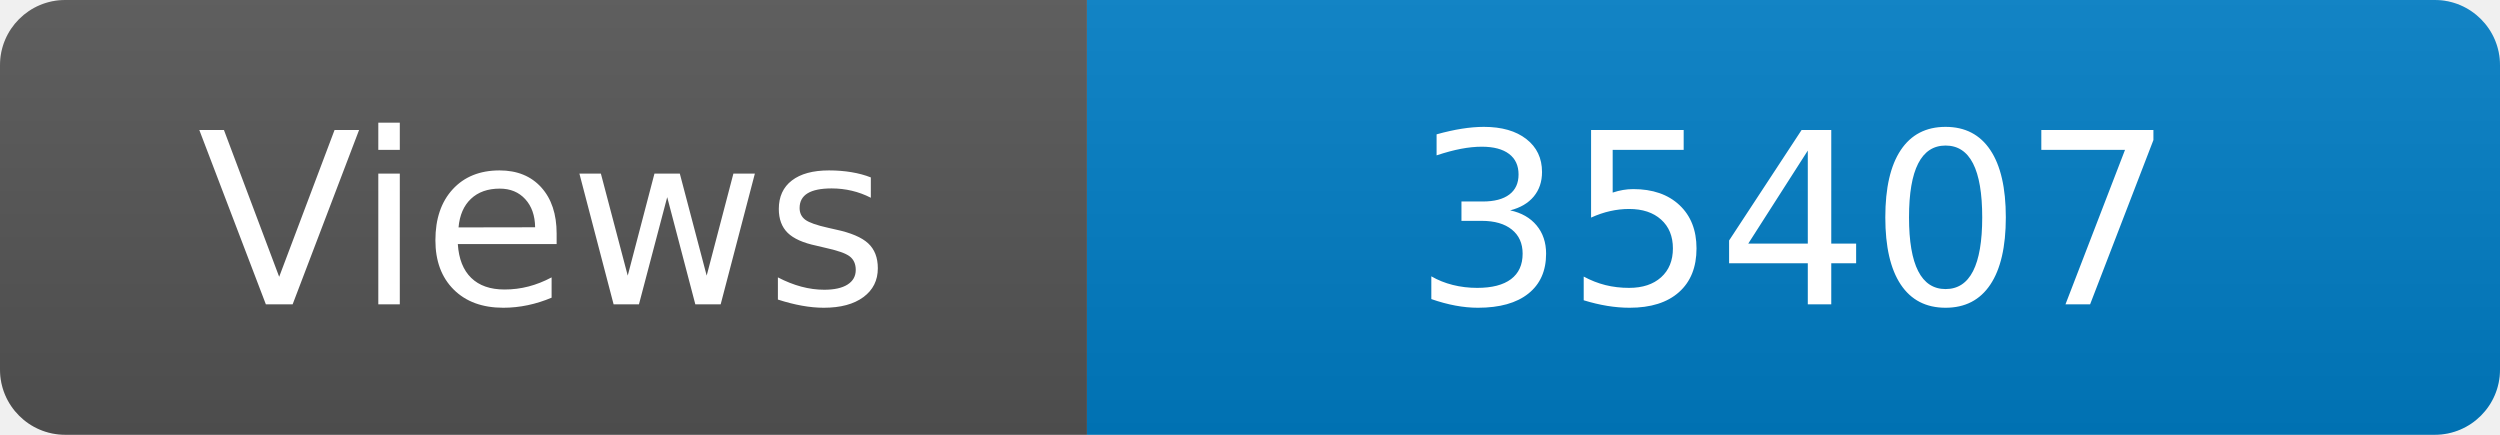
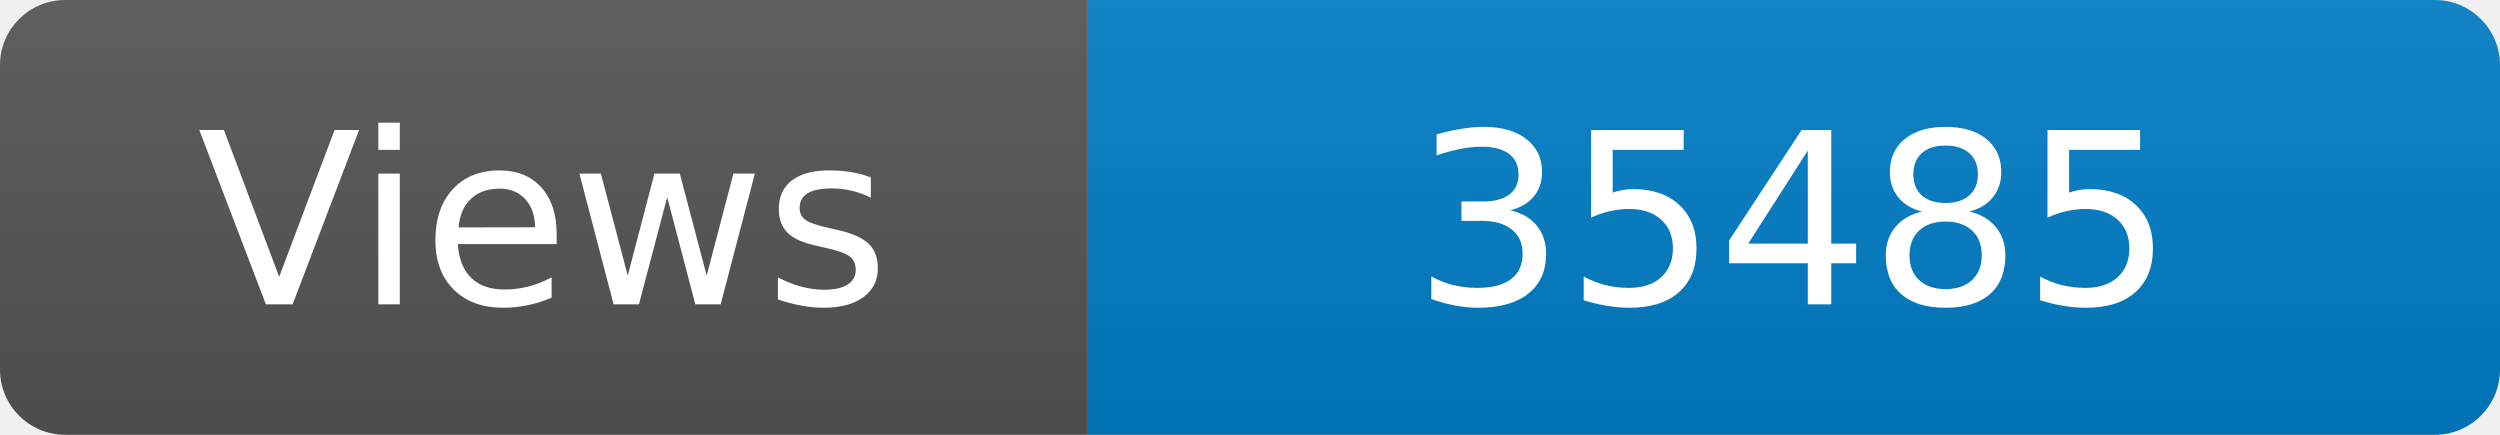
<svg xmlns="http://www.w3.org/2000/svg" width="115" height="20" role="img" aria-label="Maintained?: yes">
  <linearGradient id="s" x2="0" y2="100%">
    <stop offset="0" stop-color="#bbb" stop-opacity=".1" />
    <stop offset="1" stop-opacity=".1" />
  </linearGradient>
  <clipPath id="r">
    <rect width="115" height="20" rx="3" fill="#fff" />
  </clipPath>
  <g clip-path="url(#r)">
    <rect width="50" height="20" fill="#555" />
    <rect x="50" width="160" height="20" fill="#007ec6" />
    <rect width="115" height="20" fill="url(#s)" />
  </g>
  <g fill="#fff" text-anchor="middle" font-family="Verdana,Geneva,DejaVu Sans,sans-serif" font-size="110">
    <text x="250" y="140" transform="scale(.1)" fill="#fff">Views</text>
-     <text x="825" y="140" transform="scale(.1)" fill="#fff">35407</text>
+     <text x="825" y="140" transform="scale(.1)" fill="#fff">35485</text>
  </g>
</svg>
